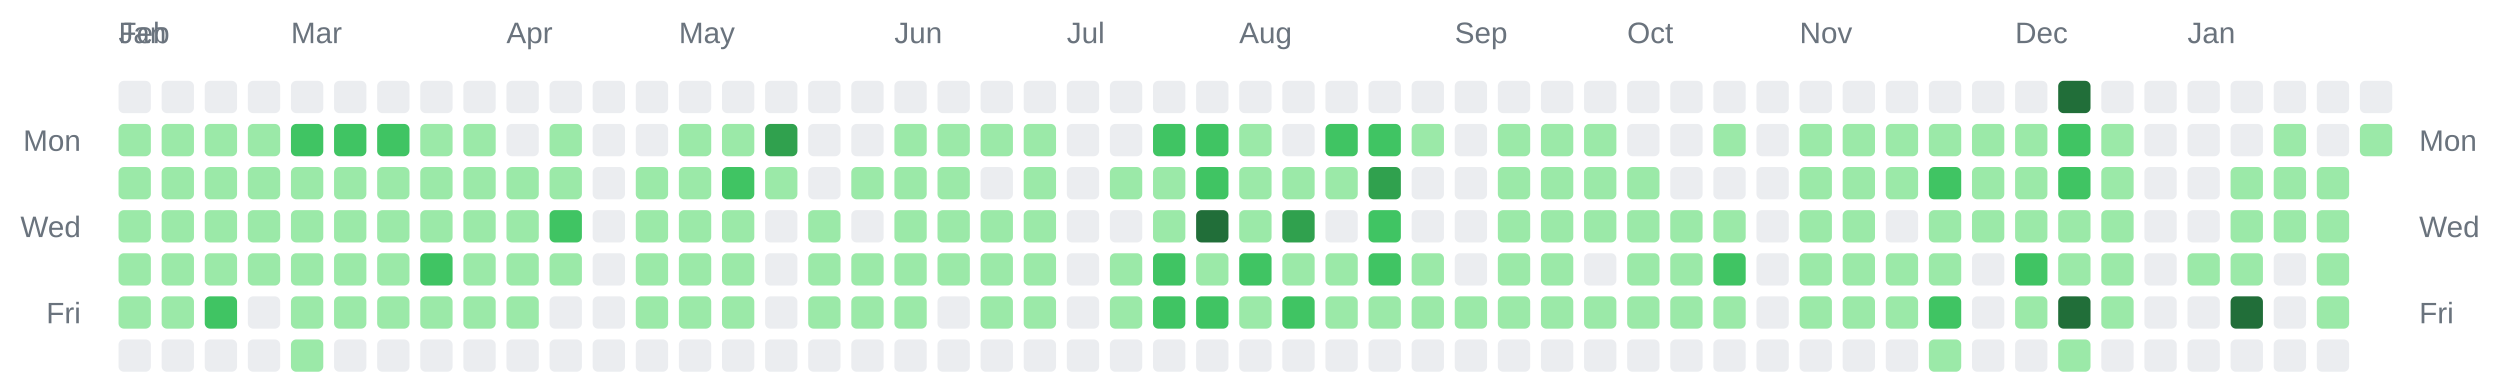
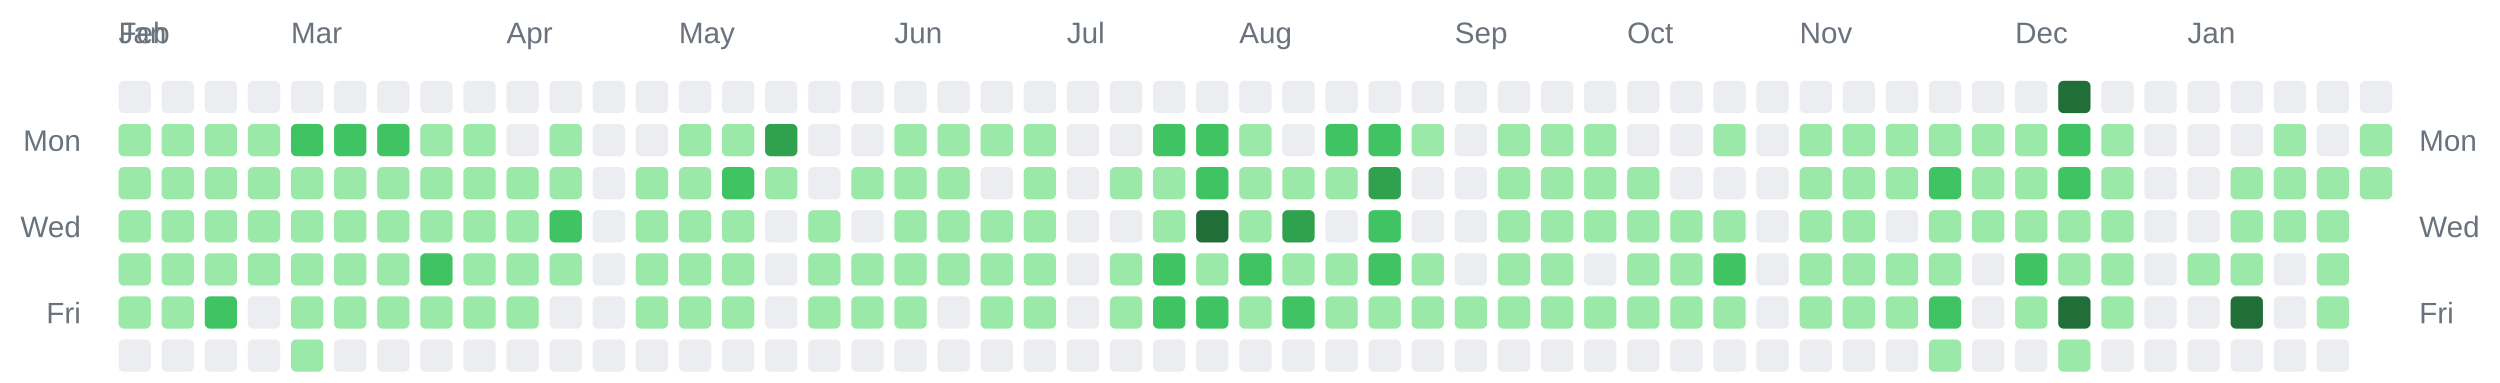
<svg xmlns="http://www.w3.org/2000/svg" width="928" height="142" viewBox="0 0 928 142" role="img" aria-label="Combined contributions calendar for donken and donken-lilly">
  <rect width="100%" height="100%" fill="transparent" /> // regular
  
  
  
  <text x="44" y="16" font-family="Arial, Helvetica, sans-serif" font-size="11" fill="#6a737d">Jan</text>
  <text x="44" y="16" font-family="Arial, Helvetica, sans-serif" font-size="11" fill="#6a737d">Feb</text>
  <text x="108" y="16" font-family="Arial, Helvetica, sans-serif" font-size="11" fill="#6a737d">Mar</text>
  <text x="188" y="16" font-family="Arial, Helvetica, sans-serif" font-size="11" fill="#6a737d">Apr</text>
  <text x="252" y="16" font-family="Arial, Helvetica, sans-serif" font-size="11" fill="#6a737d">May</text>
  <text x="332" y="16" font-family="Arial, Helvetica, sans-serif" font-size="11" fill="#6a737d">Jun</text>
  <text x="396" y="16" font-family="Arial, Helvetica, sans-serif" font-size="11" fill="#6a737d">Jul</text>
  <text x="460" y="16" font-family="Arial, Helvetica, sans-serif" font-size="11" fill="#6a737d">Aug</text>
  <text x="540" y="16" font-family="Arial, Helvetica, sans-serif" font-size="11" fill="#6a737d">Sep</text>
  <text x="604" y="16" font-family="Arial, Helvetica, sans-serif" font-size="11" fill="#6a737d">Oct</text>
  <text x="668" y="16" font-family="Arial, Helvetica, sans-serif" font-size="11" fill="#6a737d">Nov</text>
  <text x="748" y="16" font-family="Arial, Helvetica, sans-serif" font-size="11" fill="#6a737d">Dec</text>
  <text x="812" y="16" font-family="Arial, Helvetica, sans-serif" font-size="11" fill="#6a737d">Jan</text>
  <text x="30" y="56" text-anchor="end" font-family="Arial, Helvetica, sans-serif" font-size="11" fill="#6a737d">Mon</text>
  <text x="898" y="56" text-anchor="start" font-family="Arial, Helvetica, sans-serif" font-size="11" fill="#6a737d">Mon</text>
  <text x="30" y="88" text-anchor="end" font-family="Arial, Helvetica, sans-serif" font-size="11" fill="#6a737d">Wed</text>
  <text x="898" y="88" text-anchor="start" font-family="Arial, Helvetica, sans-serif" font-size="11" fill="#6a737d">Wed</text>
  <text x="30" y="120" text-anchor="end" font-family="Arial, Helvetica, sans-serif" font-size="11" fill="#6a737d">Fri</text>
  <text x="898" y="120" text-anchor="start" font-family="Arial, Helvetica, sans-serif" font-size="11" fill="#6a737d">Fri</text>
  <rect x="44" y="30" width="12" height="12" rx="2" ry="2" fill="#ebedf0" />
  <rect x="44" y="46" width="12" height="12" rx="2" ry="2" fill="#9be9a8" />
  <rect x="44" y="62" width="12" height="12" rx="2" ry="2" fill="#9be9a8" />
  <rect x="44" y="78" width="12" height="12" rx="2" ry="2" fill="#9be9a8" />
  <rect x="44" y="94" width="12" height="12" rx="2" ry="2" fill="#9be9a8" />
  <rect x="44" y="110" width="12" height="12" rx="2" ry="2" fill="#9be9a8" />
  <rect x="44" y="126" width="12" height="12" rx="2" ry="2" fill="#ebedf0" />
  <rect x="60" y="30" width="12" height="12" rx="2" ry="2" fill="#ebedf0" />
  <rect x="60" y="46" width="12" height="12" rx="2" ry="2" fill="#9be9a8" />
  <rect x="60" y="62" width="12" height="12" rx="2" ry="2" fill="#9be9a8" />
  <rect x="60" y="78" width="12" height="12" rx="2" ry="2" fill="#9be9a8" />
  <rect x="60" y="94" width="12" height="12" rx="2" ry="2" fill="#9be9a8" />
  <rect x="60" y="110" width="12" height="12" rx="2" ry="2" fill="#9be9a8" />
  <rect x="60" y="126" width="12" height="12" rx="2" ry="2" fill="#ebedf0" />
  <rect x="76" y="30" width="12" height="12" rx="2" ry="2" fill="#ebedf0" />
  <rect x="76" y="46" width="12" height="12" rx="2" ry="2" fill="#9be9a8" />
  <rect x="76" y="62" width="12" height="12" rx="2" ry="2" fill="#9be9a8" />
  <rect x="76" y="78" width="12" height="12" rx="2" ry="2" fill="#9be9a8" />
  <rect x="76" y="94" width="12" height="12" rx="2" ry="2" fill="#9be9a8" />
  <rect x="76" y="110" width="12" height="12" rx="2" ry="2" fill="#40c463" />
  <rect x="76" y="126" width="12" height="12" rx="2" ry="2" fill="#ebedf0" />
  <rect x="92" y="30" width="12" height="12" rx="2" ry="2" fill="#ebedf0" />
  <rect x="92" y="46" width="12" height="12" rx="2" ry="2" fill="#9be9a8" />
  <rect x="92" y="62" width="12" height="12" rx="2" ry="2" fill="#9be9a8" />
  <rect x="92" y="78" width="12" height="12" rx="2" ry="2" fill="#9be9a8" />
  <rect x="92" y="94" width="12" height="12" rx="2" ry="2" fill="#9be9a8" />
  <rect x="92" y="110" width="12" height="12" rx="2" ry="2" fill="#ebedf0" />
  <rect x="92" y="126" width="12" height="12" rx="2" ry="2" fill="#ebedf0" />
  <rect x="108" y="30" width="12" height="12" rx="2" ry="2" fill="#ebedf0" />
  <rect x="108" y="46" width="12" height="12" rx="2" ry="2" fill="#40c463" />
  <rect x="108" y="62" width="12" height="12" rx="2" ry="2" fill="#9be9a8" />
  <rect x="108" y="78" width="12" height="12" rx="2" ry="2" fill="#9be9a8" />
  <rect x="108" y="94" width="12" height="12" rx="2" ry="2" fill="#9be9a8" />
  <rect x="108" y="110" width="12" height="12" rx="2" ry="2" fill="#9be9a8" />
  <rect x="108" y="126" width="12" height="12" rx="2" ry="2" fill="#9be9a8" />
  <rect x="124" y="30" width="12" height="12" rx="2" ry="2" fill="#ebedf0" />
  <rect x="124" y="46" width="12" height="12" rx="2" ry="2" fill="#40c463" />
  <rect x="124" y="62" width="12" height="12" rx="2" ry="2" fill="#9be9a8" />
  <rect x="124" y="78" width="12" height="12" rx="2" ry="2" fill="#9be9a8" />
  <rect x="124" y="94" width="12" height="12" rx="2" ry="2" fill="#9be9a8" />
  <rect x="124" y="110" width="12" height="12" rx="2" ry="2" fill="#9be9a8" />
  <rect x="124" y="126" width="12" height="12" rx="2" ry="2" fill="#ebedf0" />
  <rect x="140" y="30" width="12" height="12" rx="2" ry="2" fill="#ebedf0" />
  <rect x="140" y="46" width="12" height="12" rx="2" ry="2" fill="#40c463" />
  <rect x="140" y="62" width="12" height="12" rx="2" ry="2" fill="#9be9a8" />
  <rect x="140" y="78" width="12" height="12" rx="2" ry="2" fill="#9be9a8" />
  <rect x="140" y="94" width="12" height="12" rx="2" ry="2" fill="#9be9a8" />
  <rect x="140" y="110" width="12" height="12" rx="2" ry="2" fill="#9be9a8" />
  <rect x="140" y="126" width="12" height="12" rx="2" ry="2" fill="#ebedf0" />
  <rect x="156" y="30" width="12" height="12" rx="2" ry="2" fill="#ebedf0" />
  <rect x="156" y="46" width="12" height="12" rx="2" ry="2" fill="#9be9a8" />
  <rect x="156" y="62" width="12" height="12" rx="2" ry="2" fill="#9be9a8" />
  <rect x="156" y="78" width="12" height="12" rx="2" ry="2" fill="#9be9a8" />
  <rect x="156" y="94" width="12" height="12" rx="2" ry="2" fill="#40c463" />
  <rect x="156" y="110" width="12" height="12" rx="2" ry="2" fill="#9be9a8" />
  <rect x="156" y="126" width="12" height="12" rx="2" ry="2" fill="#ebedf0" />
  <rect x="172" y="30" width="12" height="12" rx="2" ry="2" fill="#ebedf0" />
  <rect x="172" y="46" width="12" height="12" rx="2" ry="2" fill="#9be9a8" />
  <rect x="172" y="62" width="12" height="12" rx="2" ry="2" fill="#9be9a8" />
  <rect x="172" y="78" width="12" height="12" rx="2" ry="2" fill="#9be9a8" />
  <rect x="172" y="94" width="12" height="12" rx="2" ry="2" fill="#9be9a8" />
  <rect x="172" y="110" width="12" height="12" rx="2" ry="2" fill="#9be9a8" />
  <rect x="172" y="126" width="12" height="12" rx="2" ry="2" fill="#ebedf0" />
  <rect x="188" y="30" width="12" height="12" rx="2" ry="2" fill="#ebedf0" />
  <rect x="188" y="46" width="12" height="12" rx="2" ry="2" fill="#ebedf0" />
  <rect x="188" y="62" width="12" height="12" rx="2" ry="2" fill="#9be9a8" />
  <rect x="188" y="78" width="12" height="12" rx="2" ry="2" fill="#9be9a8" />
  <rect x="188" y="94" width="12" height="12" rx="2" ry="2" fill="#9be9a8" />
  <rect x="188" y="110" width="12" height="12" rx="2" ry="2" fill="#9be9a8" />
  <rect x="188" y="126" width="12" height="12" rx="2" ry="2" fill="#ebedf0" />
  <rect x="204" y="30" width="12" height="12" rx="2" ry="2" fill="#ebedf0" />
  <rect x="204" y="46" width="12" height="12" rx="2" ry="2" fill="#9be9a8" />
  <rect x="204" y="62" width="12" height="12" rx="2" ry="2" fill="#9be9a8" />
  <rect x="204" y="78" width="12" height="12" rx="2" ry="2" fill="#40c463" />
  <rect x="204" y="94" width="12" height="12" rx="2" ry="2" fill="#9be9a8" />
  <rect x="204" y="110" width="12" height="12" rx="2" ry="2" fill="#ebedf0" />
  <rect x="204" y="126" width="12" height="12" rx="2" ry="2" fill="#ebedf0" />
  <rect x="220" y="30" width="12" height="12" rx="2" ry="2" fill="#ebedf0" />
  <rect x="220" y="46" width="12" height="12" rx="2" ry="2" fill="#ebedf0" />
  <rect x="220" y="62" width="12" height="12" rx="2" ry="2" fill="#ebedf0" />
  <rect x="220" y="78" width="12" height="12" rx="2" ry="2" fill="#ebedf0" />
  <rect x="220" y="94" width="12" height="12" rx="2" ry="2" fill="#ebedf0" />
  <rect x="220" y="110" width="12" height="12" rx="2" ry="2" fill="#ebedf0" />
  <rect x="220" y="126" width="12" height="12" rx="2" ry="2" fill="#ebedf0" />
  <rect x="236" y="30" width="12" height="12" rx="2" ry="2" fill="#ebedf0" />
  <rect x="236" y="46" width="12" height="12" rx="2" ry="2" fill="#ebedf0" />
  <rect x="236" y="62" width="12" height="12" rx="2" ry="2" fill="#9be9a8" />
  <rect x="236" y="78" width="12" height="12" rx="2" ry="2" fill="#9be9a8" />
  <rect x="236" y="94" width="12" height="12" rx="2" ry="2" fill="#9be9a8" />
  <rect x="236" y="110" width="12" height="12" rx="2" ry="2" fill="#9be9a8" />
  <rect x="236" y="126" width="12" height="12" rx="2" ry="2" fill="#ebedf0" />
  <rect x="252" y="30" width="12" height="12" rx="2" ry="2" fill="#ebedf0" />
  <rect x="252" y="46" width="12" height="12" rx="2" ry="2" fill="#9be9a8" />
  <rect x="252" y="62" width="12" height="12" rx="2" ry="2" fill="#9be9a8" />
  <rect x="252" y="78" width="12" height="12" rx="2" ry="2" fill="#9be9a8" />
  <rect x="252" y="94" width="12" height="12" rx="2" ry="2" fill="#9be9a8" />
  <rect x="252" y="110" width="12" height="12" rx="2" ry="2" fill="#9be9a8" />
  <rect x="252" y="126" width="12" height="12" rx="2" ry="2" fill="#ebedf0" />
  <rect x="268" y="30" width="12" height="12" rx="2" ry="2" fill="#ebedf0" />
  <rect x="268" y="46" width="12" height="12" rx="2" ry="2" fill="#9be9a8" />
  <rect x="268" y="62" width="12" height="12" rx="2" ry="2" fill="#40c463" />
  <rect x="268" y="78" width="12" height="12" rx="2" ry="2" fill="#9be9a8" />
  <rect x="268" y="94" width="12" height="12" rx="2" ry="2" fill="#9be9a8" />
  <rect x="268" y="110" width="12" height="12" rx="2" ry="2" fill="#9be9a8" />
  <rect x="268" y="126" width="12" height="12" rx="2" ry="2" fill="#ebedf0" />
  <rect x="284" y="30" width="12" height="12" rx="2" ry="2" fill="#ebedf0" />
  <rect x="284" y="46" width="12" height="12" rx="2" ry="2" fill="#30a14e" />
  <rect x="284" y="62" width="12" height="12" rx="2" ry="2" fill="#9be9a8" />
  <rect x="284" y="78" width="12" height="12" rx="2" ry="2" fill="#ebedf0" />
  <rect x="284" y="94" width="12" height="12" rx="2" ry="2" fill="#ebedf0" />
  <rect x="284" y="110" width="12" height="12" rx="2" ry="2" fill="#ebedf0" />
  <rect x="284" y="126" width="12" height="12" rx="2" ry="2" fill="#ebedf0" />
  <rect x="300" y="30" width="12" height="12" rx="2" ry="2" fill="#ebedf0" />
  <rect x="300" y="46" width="12" height="12" rx="2" ry="2" fill="#ebedf0" />
  <rect x="300" y="62" width="12" height="12" rx="2" ry="2" fill="#ebedf0" />
  <rect x="300" y="78" width="12" height="12" rx="2" ry="2" fill="#9be9a8" />
  <rect x="300" y="94" width="12" height="12" rx="2" ry="2" fill="#9be9a8" />
  <rect x="300" y="110" width="12" height="12" rx="2" ry="2" fill="#9be9a8" />
  <rect x="300" y="126" width="12" height="12" rx="2" ry="2" fill="#ebedf0" />
  <rect x="316" y="30" width="12" height="12" rx="2" ry="2" fill="#ebedf0" />
  <rect x="316" y="46" width="12" height="12" rx="2" ry="2" fill="#ebedf0" />
  <rect x="316" y="62" width="12" height="12" rx="2" ry="2" fill="#9be9a8" />
  <rect x="316" y="78" width="12" height="12" rx="2" ry="2" fill="#ebedf0" />
  <rect x="316" y="94" width="12" height="12" rx="2" ry="2" fill="#9be9a8" />
  <rect x="316" y="110" width="12" height="12" rx="2" ry="2" fill="#9be9a8" />
  <rect x="316" y="126" width="12" height="12" rx="2" ry="2" fill="#ebedf0" />
  <rect x="332" y="30" width="12" height="12" rx="2" ry="2" fill="#ebedf0" />
  <rect x="332" y="46" width="12" height="12" rx="2" ry="2" fill="#9be9a8" />
  <rect x="332" y="62" width="12" height="12" rx="2" ry="2" fill="#9be9a8" />
  <rect x="332" y="78" width="12" height="12" rx="2" ry="2" fill="#9be9a8" />
  <rect x="332" y="94" width="12" height="12" rx="2" ry="2" fill="#9be9a8" />
  <rect x="332" y="110" width="12" height="12" rx="2" ry="2" fill="#9be9a8" />
  <rect x="332" y="126" width="12" height="12" rx="2" ry="2" fill="#ebedf0" />
  <rect x="348" y="30" width="12" height="12" rx="2" ry="2" fill="#ebedf0" />
  <rect x="348" y="46" width="12" height="12" rx="2" ry="2" fill="#9be9a8" />
  <rect x="348" y="62" width="12" height="12" rx="2" ry="2" fill="#9be9a8" />
  <rect x="348" y="78" width="12" height="12" rx="2" ry="2" fill="#9be9a8" />
  <rect x="348" y="94" width="12" height="12" rx="2" ry="2" fill="#9be9a8" />
  <rect x="348" y="110" width="12" height="12" rx="2" ry="2" fill="#ebedf0" />
  <rect x="348" y="126" width="12" height="12" rx="2" ry="2" fill="#ebedf0" />
  <rect x="364" y="30" width="12" height="12" rx="2" ry="2" fill="#ebedf0" />
  <rect x="364" y="46" width="12" height="12" rx="2" ry="2" fill="#9be9a8" />
  <rect x="364" y="62" width="12" height="12" rx="2" ry="2" fill="#ebedf0" />
  <rect x="364" y="78" width="12" height="12" rx="2" ry="2" fill="#9be9a8" />
  <rect x="364" y="94" width="12" height="12" rx="2" ry="2" fill="#9be9a8" />
  <rect x="364" y="110" width="12" height="12" rx="2" ry="2" fill="#9be9a8" />
  <rect x="364" y="126" width="12" height="12" rx="2" ry="2" fill="#ebedf0" />
  <rect x="380" y="30" width="12" height="12" rx="2" ry="2" fill="#ebedf0" />
  <rect x="380" y="46" width="12" height="12" rx="2" ry="2" fill="#9be9a8" />
  <rect x="380" y="62" width="12" height="12" rx="2" ry="2" fill="#9be9a8" />
  <rect x="380" y="78" width="12" height="12" rx="2" ry="2" fill="#9be9a8" />
  <rect x="380" y="94" width="12" height="12" rx="2" ry="2" fill="#9be9a8" />
  <rect x="380" y="110" width="12" height="12" rx="2" ry="2" fill="#9be9a8" />
  <rect x="380" y="126" width="12" height="12" rx="2" ry="2" fill="#ebedf0" />
  <rect x="396" y="30" width="12" height="12" rx="2" ry="2" fill="#ebedf0" />
  <rect x="396" y="46" width="12" height="12" rx="2" ry="2" fill="#ebedf0" />
  <rect x="396" y="62" width="12" height="12" rx="2" ry="2" fill="#ebedf0" />
  <rect x="396" y="78" width="12" height="12" rx="2" ry="2" fill="#ebedf0" />
  <rect x="396" y="94" width="12" height="12" rx="2" ry="2" fill="#ebedf0" />
  <rect x="396" y="110" width="12" height="12" rx="2" ry="2" fill="#ebedf0" />
  <rect x="396" y="126" width="12" height="12" rx="2" ry="2" fill="#ebedf0" />
  <rect x="412" y="30" width="12" height="12" rx="2" ry="2" fill="#ebedf0" />
  <rect x="412" y="46" width="12" height="12" rx="2" ry="2" fill="#ebedf0" />
  <rect x="412" y="62" width="12" height="12" rx="2" ry="2" fill="#9be9a8" />
  <rect x="412" y="78" width="12" height="12" rx="2" ry="2" fill="#ebedf0" />
  <rect x="412" y="94" width="12" height="12" rx="2" ry="2" fill="#9be9a8" />
  <rect x="412" y="110" width="12" height="12" rx="2" ry="2" fill="#9be9a8" />
  <rect x="412" y="126" width="12" height="12" rx="2" ry="2" fill="#ebedf0" />
  <rect x="428" y="30" width="12" height="12" rx="2" ry="2" fill="#ebedf0" />
  <rect x="428" y="46" width="12" height="12" rx="2" ry="2" fill="#40c463" />
  <rect x="428" y="62" width="12" height="12" rx="2" ry="2" fill="#9be9a8" />
  <rect x="428" y="78" width="12" height="12" rx="2" ry="2" fill="#9be9a8" />
  <rect x="428" y="94" width="12" height="12" rx="2" ry="2" fill="#40c463" />
  <rect x="428" y="110" width="12" height="12" rx="2" ry="2" fill="#40c463" />
  <rect x="428" y="126" width="12" height="12" rx="2" ry="2" fill="#ebedf0" />
  <rect x="444" y="30" width="12" height="12" rx="2" ry="2" fill="#ebedf0" />
  <rect x="444" y="46" width="12" height="12" rx="2" ry="2" fill="#40c463" />
  <rect x="444" y="62" width="12" height="12" rx="2" ry="2" fill="#40c463" />
  <rect x="444" y="78" width="12" height="12" rx="2" ry="2" fill="#216e39" />
  <rect x="444" y="94" width="12" height="12" rx="2" ry="2" fill="#9be9a8" />
  <rect x="444" y="110" width="12" height="12" rx="2" ry="2" fill="#40c463" />
  <rect x="444" y="126" width="12" height="12" rx="2" ry="2" fill="#ebedf0" />
  <rect x="460" y="30" width="12" height="12" rx="2" ry="2" fill="#ebedf0" />
  <rect x="460" y="46" width="12" height="12" rx="2" ry="2" fill="#9be9a8" />
  <rect x="460" y="62" width="12" height="12" rx="2" ry="2" fill="#9be9a8" />
  <rect x="460" y="78" width="12" height="12" rx="2" ry="2" fill="#9be9a8" />
  <rect x="460" y="94" width="12" height="12" rx="2" ry="2" fill="#40c463" />
  <rect x="460" y="110" width="12" height="12" rx="2" ry="2" fill="#9be9a8" />
  <rect x="460" y="126" width="12" height="12" rx="2" ry="2" fill="#ebedf0" />
  <rect x="476" y="30" width="12" height="12" rx="2" ry="2" fill="#ebedf0" />
  <rect x="476" y="46" width="12" height="12" rx="2" ry="2" fill="#ebedf0" />
  <rect x="476" y="62" width="12" height="12" rx="2" ry="2" fill="#9be9a8" />
  <rect x="476" y="78" width="12" height="12" rx="2" ry="2" fill="#30a14e" />
  <rect x="476" y="94" width="12" height="12" rx="2" ry="2" fill="#9be9a8" />
  <rect x="476" y="110" width="12" height="12" rx="2" ry="2" fill="#40c463" />
  <rect x="476" y="126" width="12" height="12" rx="2" ry="2" fill="#ebedf0" />
  <rect x="492" y="30" width="12" height="12" rx="2" ry="2" fill="#ebedf0" />
  <rect x="492" y="46" width="12" height="12" rx="2" ry="2" fill="#40c463" />
  <rect x="492" y="62" width="12" height="12" rx="2" ry="2" fill="#9be9a8" />
  <rect x="492" y="78" width="12" height="12" rx="2" ry="2" fill="#ebedf0" />
  <rect x="492" y="94" width="12" height="12" rx="2" ry="2" fill="#9be9a8" />
  <rect x="492" y="110" width="12" height="12" rx="2" ry="2" fill="#9be9a8" />
  <rect x="492" y="126" width="12" height="12" rx="2" ry="2" fill="#ebedf0" />
  <rect x="508" y="30" width="12" height="12" rx="2" ry="2" fill="#ebedf0" />
  <rect x="508" y="46" width="12" height="12" rx="2" ry="2" fill="#40c463" />
  <rect x="508" y="62" width="12" height="12" rx="2" ry="2" fill="#30a14e" />
  <rect x="508" y="78" width="12" height="12" rx="2" ry="2" fill="#40c463" />
  <rect x="508" y="94" width="12" height="12" rx="2" ry="2" fill="#40c463" />
  <rect x="508" y="110" width="12" height="12" rx="2" ry="2" fill="#9be9a8" />
  <rect x="508" y="126" width="12" height="12" rx="2" ry="2" fill="#ebedf0" />
  <rect x="524" y="30" width="12" height="12" rx="2" ry="2" fill="#ebedf0" />
  <rect x="524" y="46" width="12" height="12" rx="2" ry="2" fill="#9be9a8" />
  <rect x="524" y="62" width="12" height="12" rx="2" ry="2" fill="#ebedf0" />
  <rect x="524" y="78" width="12" height="12" rx="2" ry="2" fill="#ebedf0" />
  <rect x="524" y="94" width="12" height="12" rx="2" ry="2" fill="#9be9a8" />
  <rect x="524" y="110" width="12" height="12" rx="2" ry="2" fill="#9be9a8" />
  <rect x="524" y="126" width="12" height="12" rx="2" ry="2" fill="#ebedf0" />
  <rect x="540" y="30" width="12" height="12" rx="2" ry="2" fill="#ebedf0" />
  <rect x="540" y="46" width="12" height="12" rx="2" ry="2" fill="#ebedf0" />
  <rect x="540" y="62" width="12" height="12" rx="2" ry="2" fill="#ebedf0" />
  <rect x="540" y="78" width="12" height="12" rx="2" ry="2" fill="#ebedf0" />
  <rect x="540" y="94" width="12" height="12" rx="2" ry="2" fill="#ebedf0" />
  <rect x="540" y="110" width="12" height="12" rx="2" ry="2" fill="#9be9a8" />
  <rect x="540" y="126" width="12" height="12" rx="2" ry="2" fill="#ebedf0" />
  <rect x="556" y="30" width="12" height="12" rx="2" ry="2" fill="#ebedf0" />
  <rect x="556" y="46" width="12" height="12" rx="2" ry="2" fill="#9be9a8" />
  <rect x="556" y="62" width="12" height="12" rx="2" ry="2" fill="#9be9a8" />
  <rect x="556" y="78" width="12" height="12" rx="2" ry="2" fill="#9be9a8" />
  <rect x="556" y="94" width="12" height="12" rx="2" ry="2" fill="#9be9a8" />
  <rect x="556" y="110" width="12" height="12" rx="2" ry="2" fill="#9be9a8" />
  <rect x="556" y="126" width="12" height="12" rx="2" ry="2" fill="#ebedf0" />
  <rect x="572" y="30" width="12" height="12" rx="2" ry="2" fill="#ebedf0" />
  <rect x="572" y="46" width="12" height="12" rx="2" ry="2" fill="#9be9a8" />
  <rect x="572" y="62" width="12" height="12" rx="2" ry="2" fill="#9be9a8" />
  <rect x="572" y="78" width="12" height="12" rx="2" ry="2" fill="#9be9a8" />
  <rect x="572" y="94" width="12" height="12" rx="2" ry="2" fill="#9be9a8" />
  <rect x="572" y="110" width="12" height="12" rx="2" ry="2" fill="#9be9a8" />
  <rect x="572" y="126" width="12" height="12" rx="2" ry="2" fill="#ebedf0" />
  <rect x="588" y="30" width="12" height="12" rx="2" ry="2" fill="#ebedf0" />
  <rect x="588" y="46" width="12" height="12" rx="2" ry="2" fill="#9be9a8" />
  <rect x="588" y="62" width="12" height="12" rx="2" ry="2" fill="#9be9a8" />
  <rect x="588" y="78" width="12" height="12" rx="2" ry="2" fill="#9be9a8" />
  <rect x="588" y="94" width="12" height="12" rx="2" ry="2" fill="#ebedf0" />
  <rect x="588" y="110" width="12" height="12" rx="2" ry="2" fill="#9be9a8" />
  <rect x="588" y="126" width="12" height="12" rx="2" ry="2" fill="#ebedf0" />
  <rect x="604" y="30" width="12" height="12" rx="2" ry="2" fill="#ebedf0" />
  <rect x="604" y="46" width="12" height="12" rx="2" ry="2" fill="#ebedf0" />
  <rect x="604" y="62" width="12" height="12" rx="2" ry="2" fill="#9be9a8" />
  <rect x="604" y="78" width="12" height="12" rx="2" ry="2" fill="#9be9a8" />
  <rect x="604" y="94" width="12" height="12" rx="2" ry="2" fill="#9be9a8" />
  <rect x="604" y="110" width="12" height="12" rx="2" ry="2" fill="#9be9a8" />
  <rect x="604" y="126" width="12" height="12" rx="2" ry="2" fill="#ebedf0" />
  <rect x="620" y="30" width="12" height="12" rx="2" ry="2" fill="#ebedf0" />
  <rect x="620" y="46" width="12" height="12" rx="2" ry="2" fill="#ebedf0" />
  <rect x="620" y="62" width="12" height="12" rx="2" ry="2" fill="#ebedf0" />
  <rect x="620" y="78" width="12" height="12" rx="2" ry="2" fill="#9be9a8" />
  <rect x="620" y="94" width="12" height="12" rx="2" ry="2" fill="#9be9a8" />
  <rect x="620" y="110" width="12" height="12" rx="2" ry="2" fill="#9be9a8" />
  <rect x="620" y="126" width="12" height="12" rx="2" ry="2" fill="#ebedf0" />
  <rect x="636" y="30" width="12" height="12" rx="2" ry="2" fill="#ebedf0" />
  <rect x="636" y="46" width="12" height="12" rx="2" ry="2" fill="#9be9a8" />
  <rect x="636" y="62" width="12" height="12" rx="2" ry="2" fill="#ebedf0" />
  <rect x="636" y="78" width="12" height="12" rx="2" ry="2" fill="#9be9a8" />
  <rect x="636" y="94" width="12" height="12" rx="2" ry="2" fill="#40c463" />
  <rect x="636" y="110" width="12" height="12" rx="2" ry="2" fill="#9be9a8" />
  <rect x="636" y="126" width="12" height="12" rx="2" ry="2" fill="#ebedf0" />
  <rect x="652" y="30" width="12" height="12" rx="2" ry="2" fill="#ebedf0" />
  <rect x="652" y="46" width="12" height="12" rx="2" ry="2" fill="#ebedf0" />
  <rect x="652" y="62" width="12" height="12" rx="2" ry="2" fill="#ebedf0" />
  <rect x="652" y="78" width="12" height="12" rx="2" ry="2" fill="#ebedf0" />
  <rect x="652" y="94" width="12" height="12" rx="2" ry="2" fill="#ebedf0" />
  <rect x="652" y="110" width="12" height="12" rx="2" ry="2" fill="#ebedf0" />
  <rect x="652" y="126" width="12" height="12" rx="2" ry="2" fill="#ebedf0" />
  <rect x="668" y="30" width="12" height="12" rx="2" ry="2" fill="#ebedf0" />
  <rect x="668" y="46" width="12" height="12" rx="2" ry="2" fill="#9be9a8" />
  <rect x="668" y="62" width="12" height="12" rx="2" ry="2" fill="#9be9a8" />
  <rect x="668" y="78" width="12" height="12" rx="2" ry="2" fill="#9be9a8" />
  <rect x="668" y="94" width="12" height="12" rx="2" ry="2" fill="#9be9a8" />
  <rect x="668" y="110" width="12" height="12" rx="2" ry="2" fill="#9be9a8" />
  <rect x="668" y="126" width="12" height="12" rx="2" ry="2" fill="#ebedf0" />
  <rect x="684" y="30" width="12" height="12" rx="2" ry="2" fill="#ebedf0" />
  <rect x="684" y="46" width="12" height="12" rx="2" ry="2" fill="#9be9a8" />
  <rect x="684" y="62" width="12" height="12" rx="2" ry="2" fill="#9be9a8" />
  <rect x="684" y="78" width="12" height="12" rx="2" ry="2" fill="#9be9a8" />
  <rect x="684" y="94" width="12" height="12" rx="2" ry="2" fill="#9be9a8" />
  <rect x="684" y="110" width="12" height="12" rx="2" ry="2" fill="#9be9a8" />
  <rect x="684" y="126" width="12" height="12" rx="2" ry="2" fill="#ebedf0" />
  <rect x="700" y="30" width="12" height="12" rx="2" ry="2" fill="#ebedf0" />
  <rect x="700" y="46" width="12" height="12" rx="2" ry="2" fill="#9be9a8" />
  <rect x="700" y="62" width="12" height="12" rx="2" ry="2" fill="#9be9a8" />
  <rect x="700" y="78" width="12" height="12" rx="2" ry="2" fill="#ebedf0" />
  <rect x="700" y="94" width="12" height="12" rx="2" ry="2" fill="#9be9a8" />
  <rect x="700" y="110" width="12" height="12" rx="2" ry="2" fill="#9be9a8" />
  <rect x="700" y="126" width="12" height="12" rx="2" ry="2" fill="#ebedf0" />
  <rect x="716" y="30" width="12" height="12" rx="2" ry="2" fill="#ebedf0" />
  <rect x="716" y="46" width="12" height="12" rx="2" ry="2" fill="#9be9a8" />
  <rect x="716" y="62" width="12" height="12" rx="2" ry="2" fill="#40c463" />
  <rect x="716" y="78" width="12" height="12" rx="2" ry="2" fill="#9be9a8" />
  <rect x="716" y="94" width="12" height="12" rx="2" ry="2" fill="#9be9a8" />
  <rect x="716" y="110" width="12" height="12" rx="2" ry="2" fill="#40c463" />
  <rect x="716" y="126" width="12" height="12" rx="2" ry="2" fill="#9be9a8" />
  <rect x="732" y="30" width="12" height="12" rx="2" ry="2" fill="#ebedf0" />
  <rect x="732" y="46" width="12" height="12" rx="2" ry="2" fill="#9be9a8" />
  <rect x="732" y="62" width="12" height="12" rx="2" ry="2" fill="#9be9a8" />
  <rect x="732" y="78" width="12" height="12" rx="2" ry="2" fill="#9be9a8" />
  <rect x="732" y="94" width="12" height="12" rx="2" ry="2" fill="#ebedf0" />
  <rect x="732" y="110" width="12" height="12" rx="2" ry="2" fill="#ebedf0" />
  <rect x="732" y="126" width="12" height="12" rx="2" ry="2" fill="#ebedf0" />
  <rect x="748" y="30" width="12" height="12" rx="2" ry="2" fill="#ebedf0" />
  <rect x="748" y="46" width="12" height="12" rx="2" ry="2" fill="#9be9a8" />
  <rect x="748" y="62" width="12" height="12" rx="2" ry="2" fill="#9be9a8" />
  <rect x="748" y="78" width="12" height="12" rx="2" ry="2" fill="#9be9a8" />
  <rect x="748" y="94" width="12" height="12" rx="2" ry="2" fill="#40c463" />
  <rect x="748" y="110" width="12" height="12" rx="2" ry="2" fill="#9be9a8" />
  <rect x="748" y="126" width="12" height="12" rx="2" ry="2" fill="#ebedf0" />
  <rect x="764" y="30" width="12" height="12" rx="2" ry="2" fill="#216e39" />
  <rect x="764" y="46" width="12" height="12" rx="2" ry="2" fill="#40c463" />
  <rect x="764" y="62" width="12" height="12" rx="2" ry="2" fill="#40c463" />
  <rect x="764" y="78" width="12" height="12" rx="2" ry="2" fill="#9be9a8" />
  <rect x="764" y="94" width="12" height="12" rx="2" ry="2" fill="#9be9a8" />
  <rect x="764" y="110" width="12" height="12" rx="2" ry="2" fill="#216e39" />
  <rect x="764" y="126" width="12" height="12" rx="2" ry="2" fill="#9be9a8" />
  <rect x="780" y="30" width="12" height="12" rx="2" ry="2" fill="#ebedf0" />
  <rect x="780" y="46" width="12" height="12" rx="2" ry="2" fill="#9be9a8" />
  <rect x="780" y="62" width="12" height="12" rx="2" ry="2" fill="#9be9a8" />
  <rect x="780" y="78" width="12" height="12" rx="2" ry="2" fill="#9be9a8" />
  <rect x="780" y="94" width="12" height="12" rx="2" ry="2" fill="#9be9a8" />
  <rect x="780" y="110" width="12" height="12" rx="2" ry="2" fill="#9be9a8" />
  <rect x="780" y="126" width="12" height="12" rx="2" ry="2" fill="#ebedf0" />
  <rect x="796" y="30" width="12" height="12" rx="2" ry="2" fill="#ebedf0" />
  <rect x="796" y="46" width="12" height="12" rx="2" ry="2" fill="#ebedf0" />
  <rect x="796" y="62" width="12" height="12" rx="2" ry="2" fill="#ebedf0" />
  <rect x="796" y="78" width="12" height="12" rx="2" ry="2" fill="#ebedf0" />
  <rect x="796" y="94" width="12" height="12" rx="2" ry="2" fill="#ebedf0" />
  <rect x="796" y="110" width="12" height="12" rx="2" ry="2" fill="#ebedf0" />
  <rect x="796" y="126" width="12" height="12" rx="2" ry="2" fill="#ebedf0" />
  <rect x="812" y="30" width="12" height="12" rx="2" ry="2" fill="#ebedf0" />
  <rect x="812" y="46" width="12" height="12" rx="2" ry="2" fill="#ebedf0" />
  <rect x="812" y="62" width="12" height="12" rx="2" ry="2" fill="#ebedf0" />
  <rect x="812" y="78" width="12" height="12" rx="2" ry="2" fill="#ebedf0" />
  <rect x="812" y="94" width="12" height="12" rx="2" ry="2" fill="#9be9a8" />
  <rect x="812" y="110" width="12" height="12" rx="2" ry="2" fill="#ebedf0" />
  <rect x="812" y="126" width="12" height="12" rx="2" ry="2" fill="#ebedf0" />
  <rect x="828" y="30" width="12" height="12" rx="2" ry="2" fill="#ebedf0" />
  <rect x="828" y="46" width="12" height="12" rx="2" ry="2" fill="#ebedf0" />
  <rect x="828" y="62" width="12" height="12" rx="2" ry="2" fill="#9be9a8" />
  <rect x="828" y="78" width="12" height="12" rx="2" ry="2" fill="#9be9a8" />
  <rect x="828" y="94" width="12" height="12" rx="2" ry="2" fill="#9be9a8" />
  <rect x="828" y="110" width="12" height="12" rx="2" ry="2" fill="#216e39" />
  <rect x="828" y="126" width="12" height="12" rx="2" ry="2" fill="#ebedf0" />
  <rect x="844" y="30" width="12" height="12" rx="2" ry="2" fill="#ebedf0" />
  <rect x="844" y="46" width="12" height="12" rx="2" ry="2" fill="#9be9a8" />
  <rect x="844" y="62" width="12" height="12" rx="2" ry="2" fill="#9be9a8" />
  <rect x="844" y="78" width="12" height="12" rx="2" ry="2" fill="#9be9a8" />
  <rect x="844" y="94" width="12" height="12" rx="2" ry="2" fill="#ebedf0" />
  <rect x="844" y="110" width="12" height="12" rx="2" ry="2" fill="#ebedf0" />
  <rect x="844" y="126" width="12" height="12" rx="2" ry="2" fill="#ebedf0" />
  <rect x="860" y="30" width="12" height="12" rx="2" ry="2" fill="#ebedf0" />
  <rect x="860" y="46" width="12" height="12" rx="2" ry="2" fill="#ebedf0" />
  <rect x="860" y="62" width="12" height="12" rx="2" ry="2" fill="#9be9a8" />
  <rect x="860" y="78" width="12" height="12" rx="2" ry="2" fill="#9be9a8" />
  <rect x="860" y="94" width="12" height="12" rx="2" ry="2" fill="#9be9a8" />
  <rect x="860" y="110" width="12" height="12" rx="2" ry="2" fill="#9be9a8" />
  <rect x="860" y="126" width="12" height="12" rx="2" ry="2" fill="#ebedf0" />
  <rect x="876" y="30" width="12" height="12" rx="2" ry="2" fill="#ebedf0" />
  <rect x="876" y="46" width="12" height="12" rx="2" ry="2" fill="#9be9a8" />
+   <rect x="876" y="62" width="12" height="12" rx="2" ry="2" fill="#9be9a8" />
</svg>
